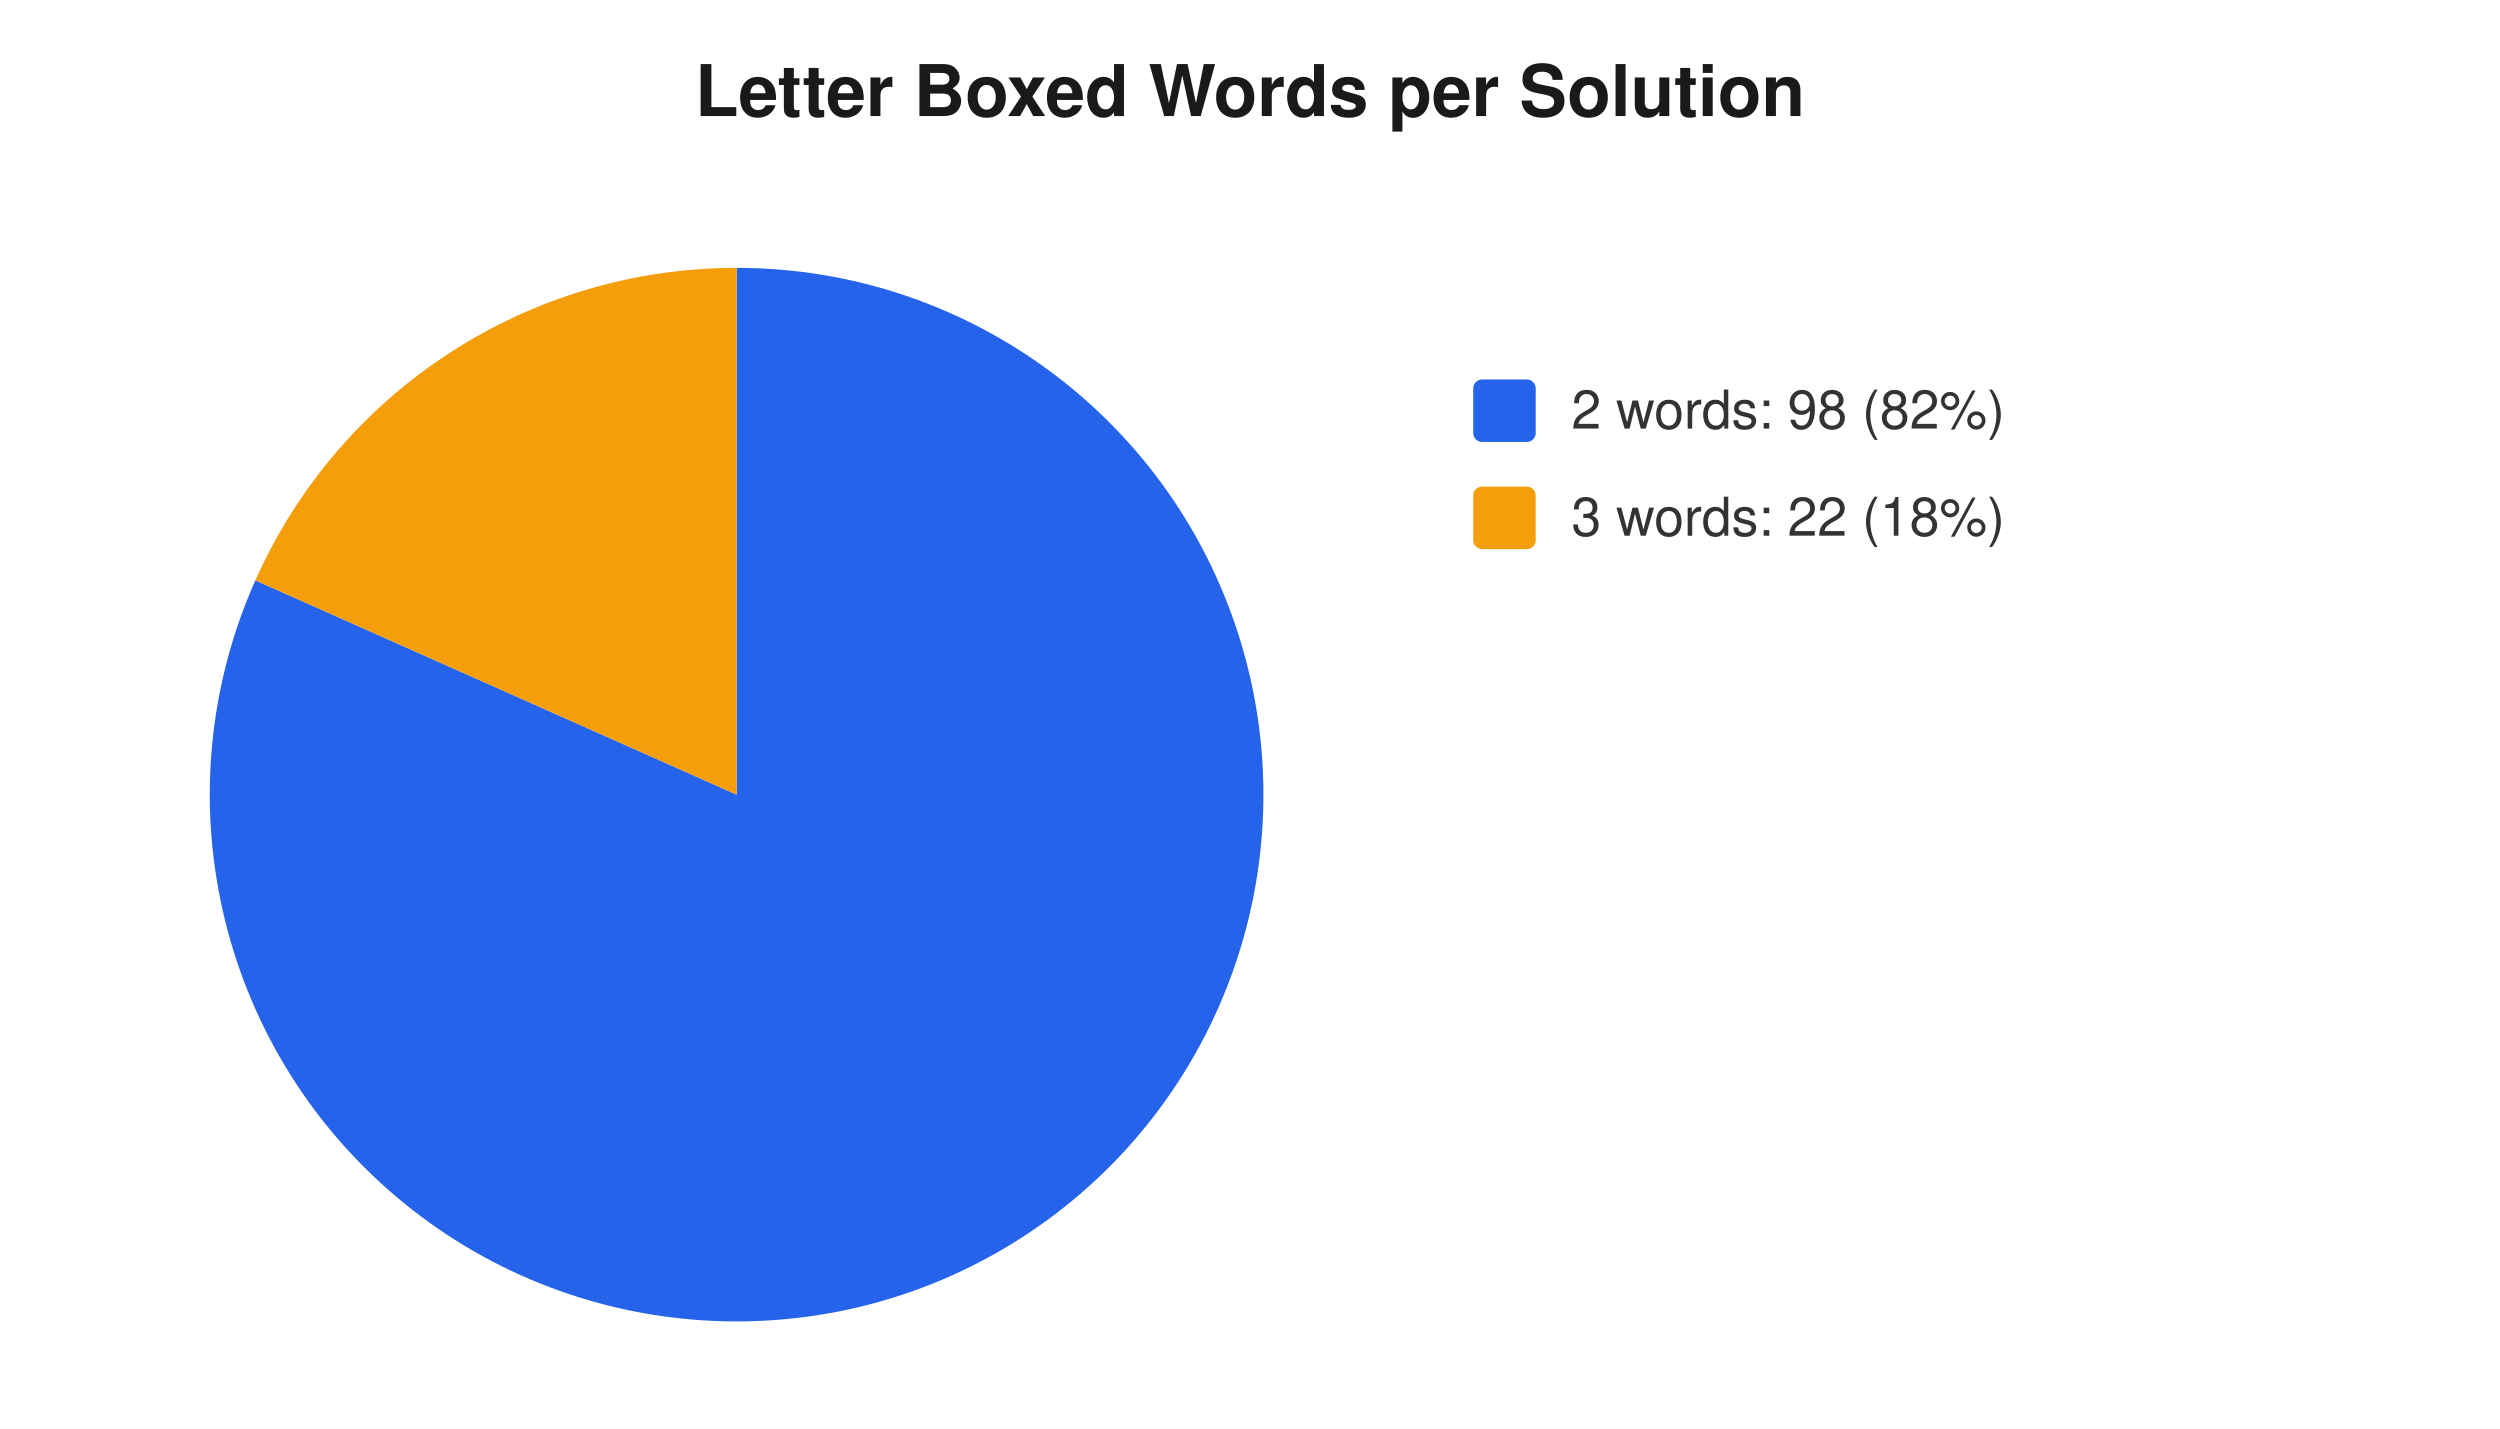
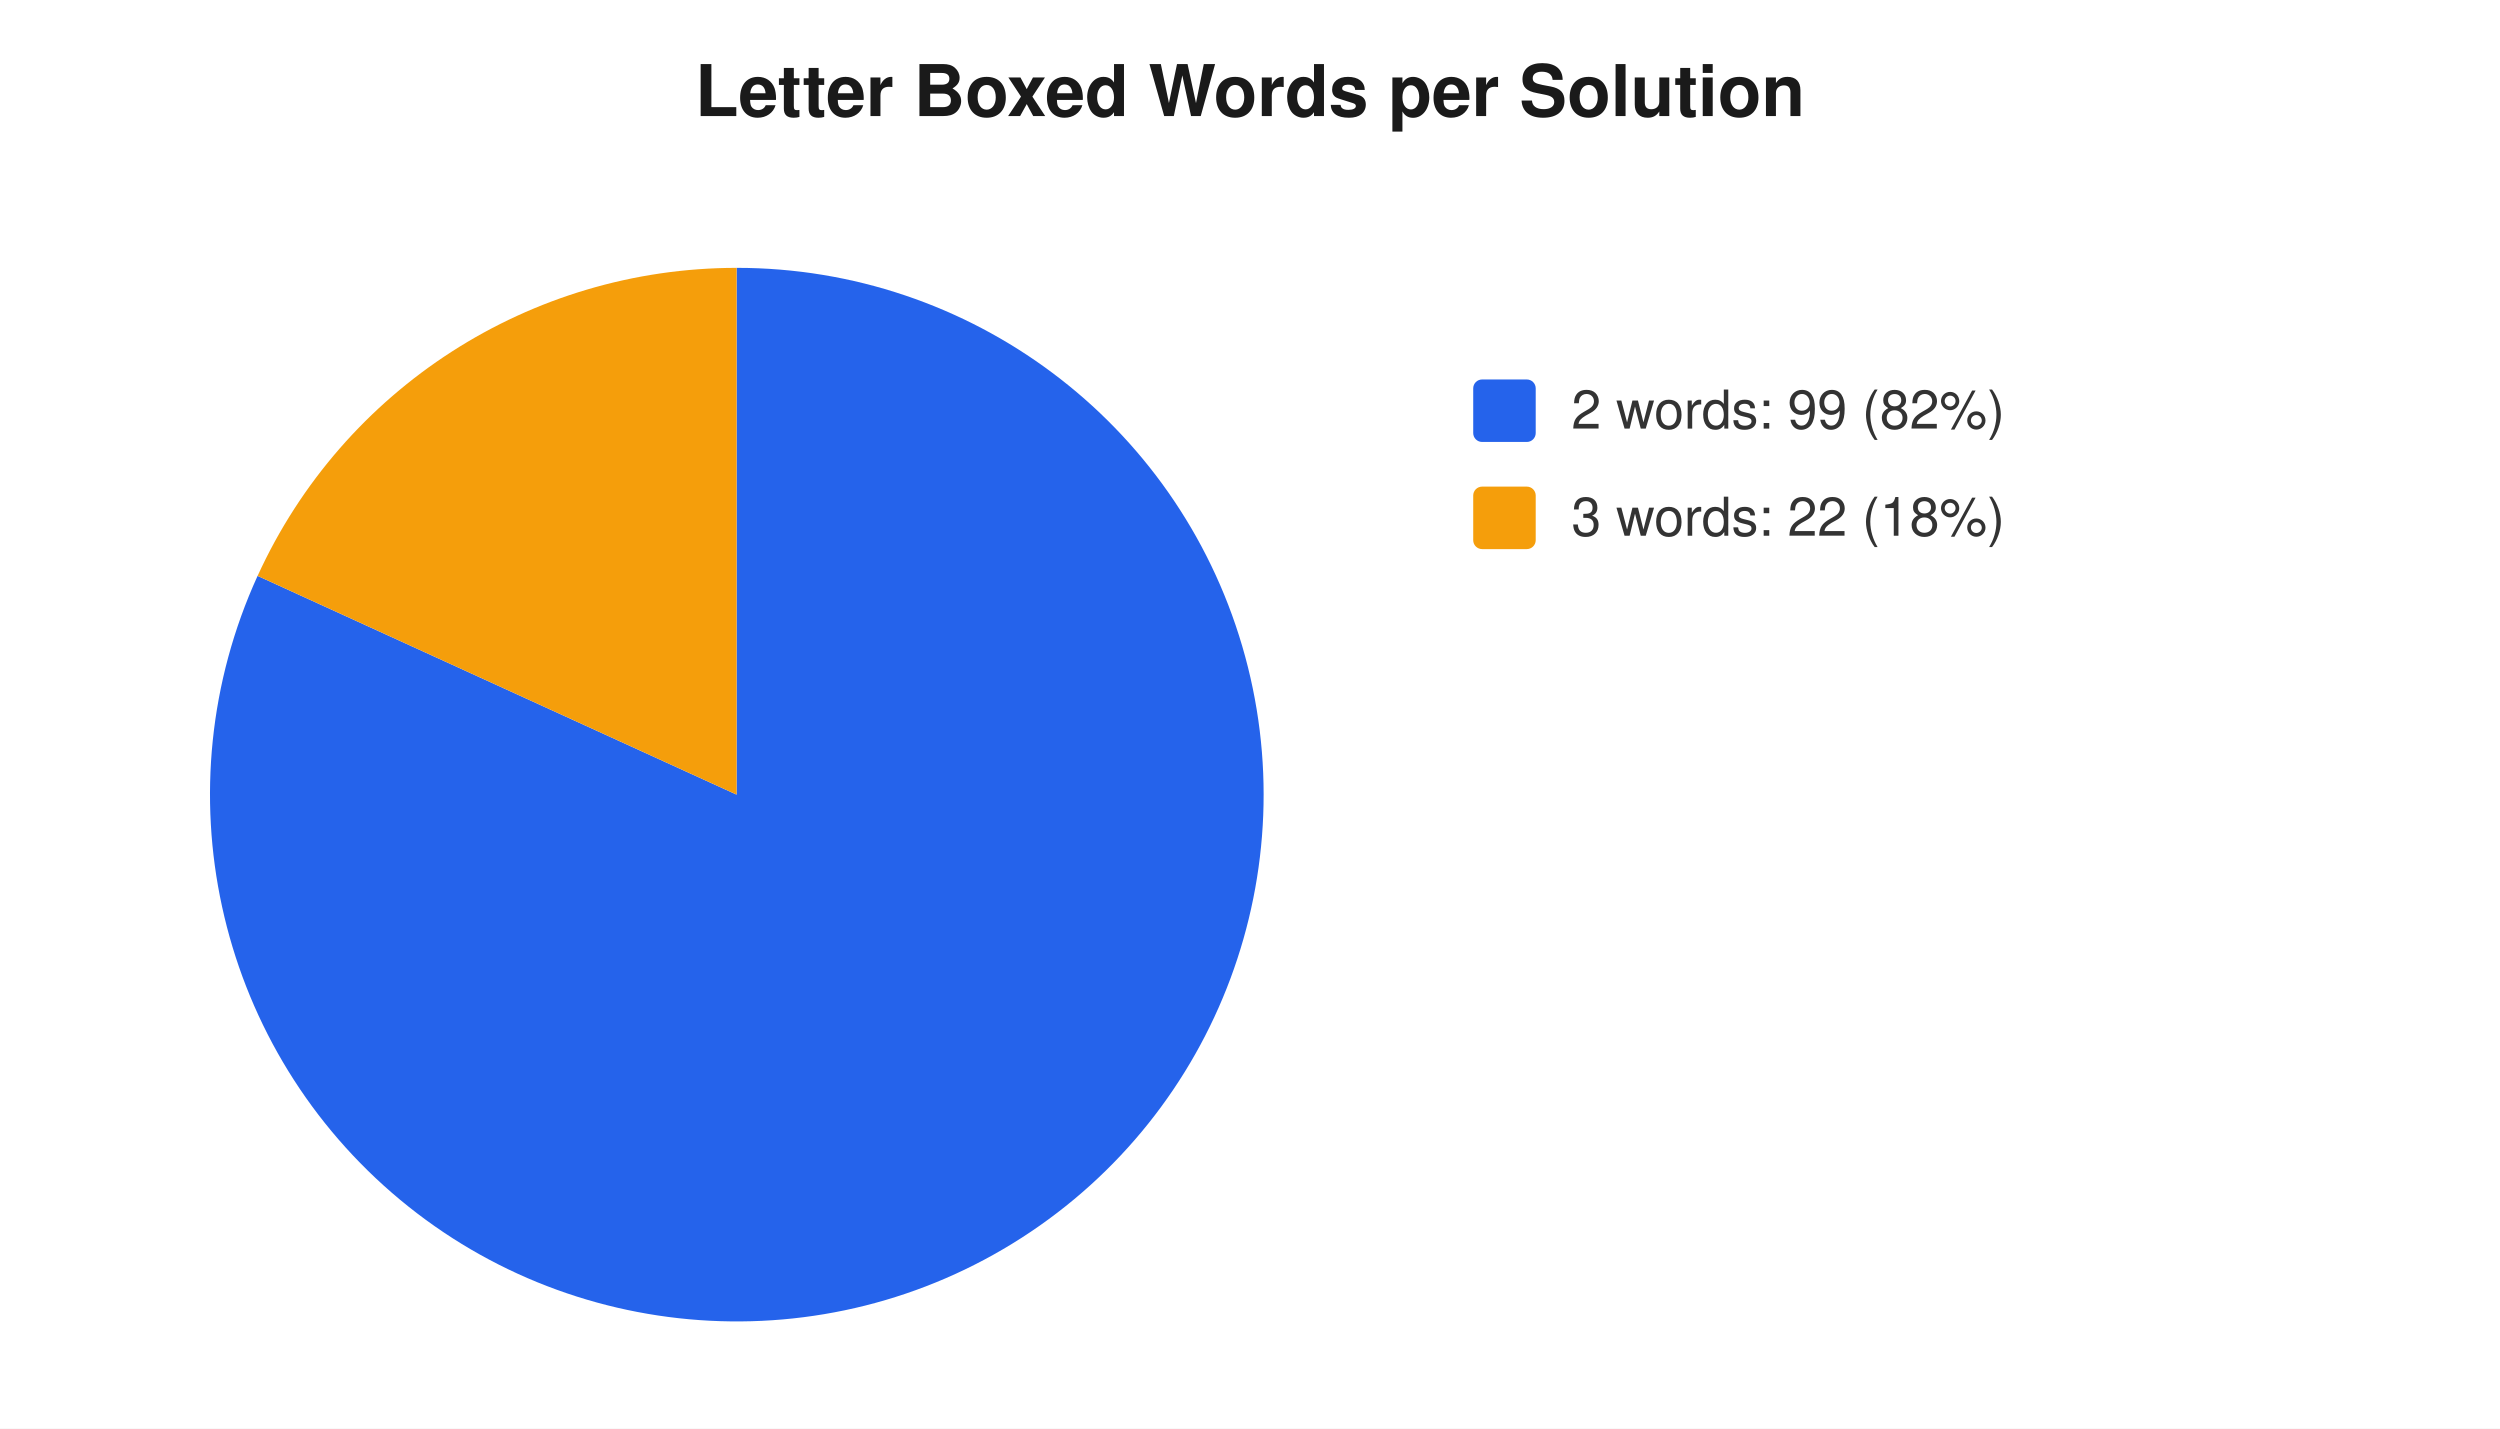
<svg xmlns="http://www.w3.org/2000/svg" width="560" height="320" viewBox="0 0 560 320" font-family="-apple-system,Segoe UI,Helvetica,Arial,sans-serif" font-size="12">
  <rect width="560" height="320" fill="#ffffff" />
  <text x="280" y="26" text-anchor="middle" font-size="16" font-weight="600" fill="#1a1a1a">Letter Boxed Words per Solution</text>
-   <path d="M 165 178 L 165.0 60.0 A 118 118 0 1 1 57.2 130.0 Z" fill="#2563eb" />
-   <path d="M 165 178 L 57.2 130.0 A 118 118 0 0 1 165.0 60.0 Z" fill="#f59e0b" />
+   <path d="M 165 178 L 165.0 60.0 A 118 118 0 1 1 57.7 129.0 Z" fill="#2563eb" />
+   <path d="M 165 178 L 57.7 129.0 A 118 118 0 0 1 165.0 60.0 Z" fill="#f59e0b" />
  <rect x="330" y="85" width="14" height="14" rx="2" fill="#2563eb" />
-   <text x="352" y="96" fill="#333">2 words: 98 (82%)</text>
+   <text x="352" y="96" fill="#333">2 words: 99 (82%)</text>
  <rect x="330" y="109" width="14" height="14" rx="2" fill="#f59e0b" />
  <text x="352" y="120" fill="#333">3 words: 22 (18%)</text>
</svg>
